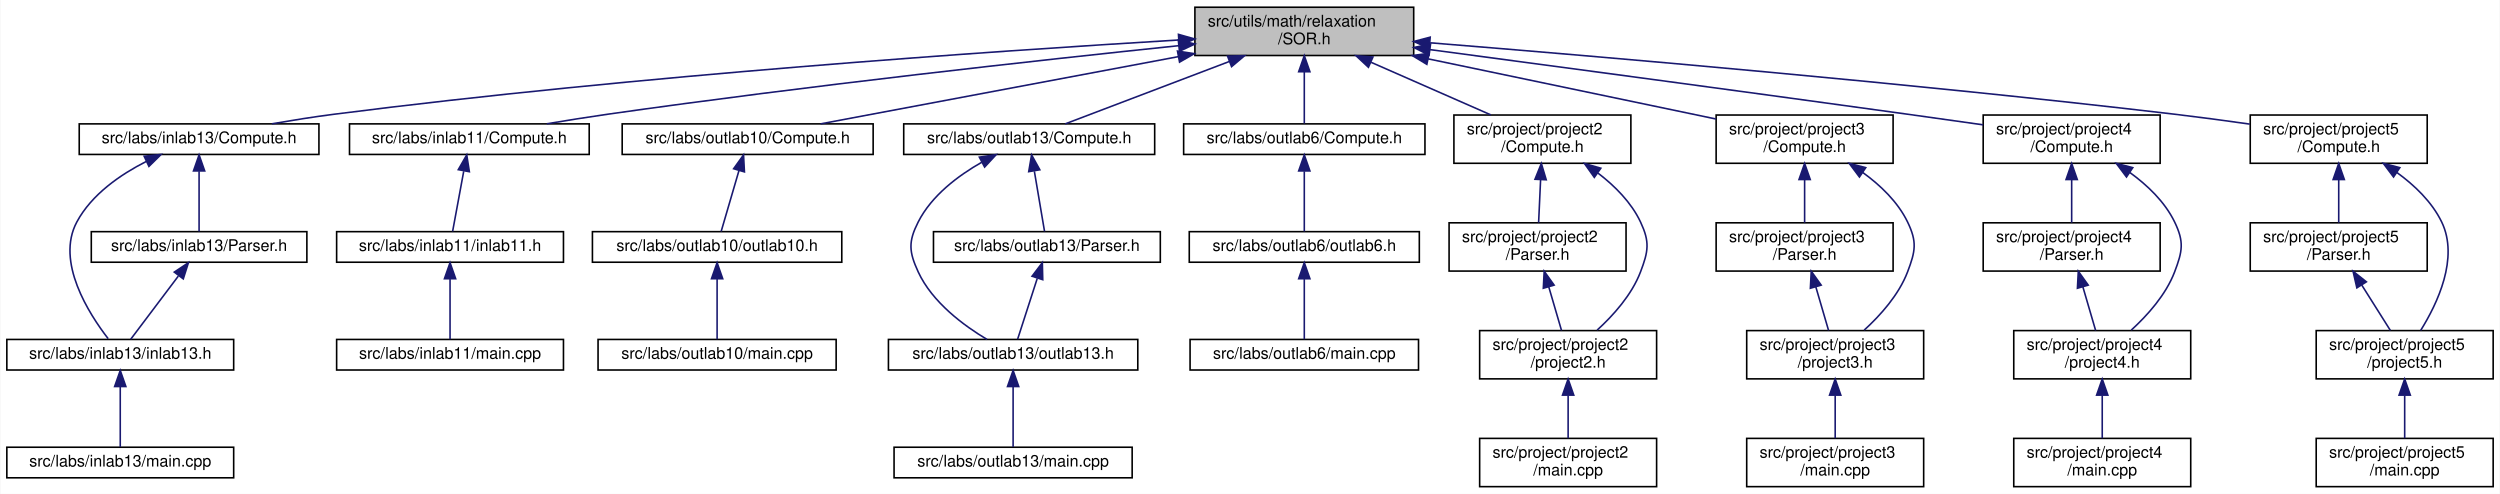
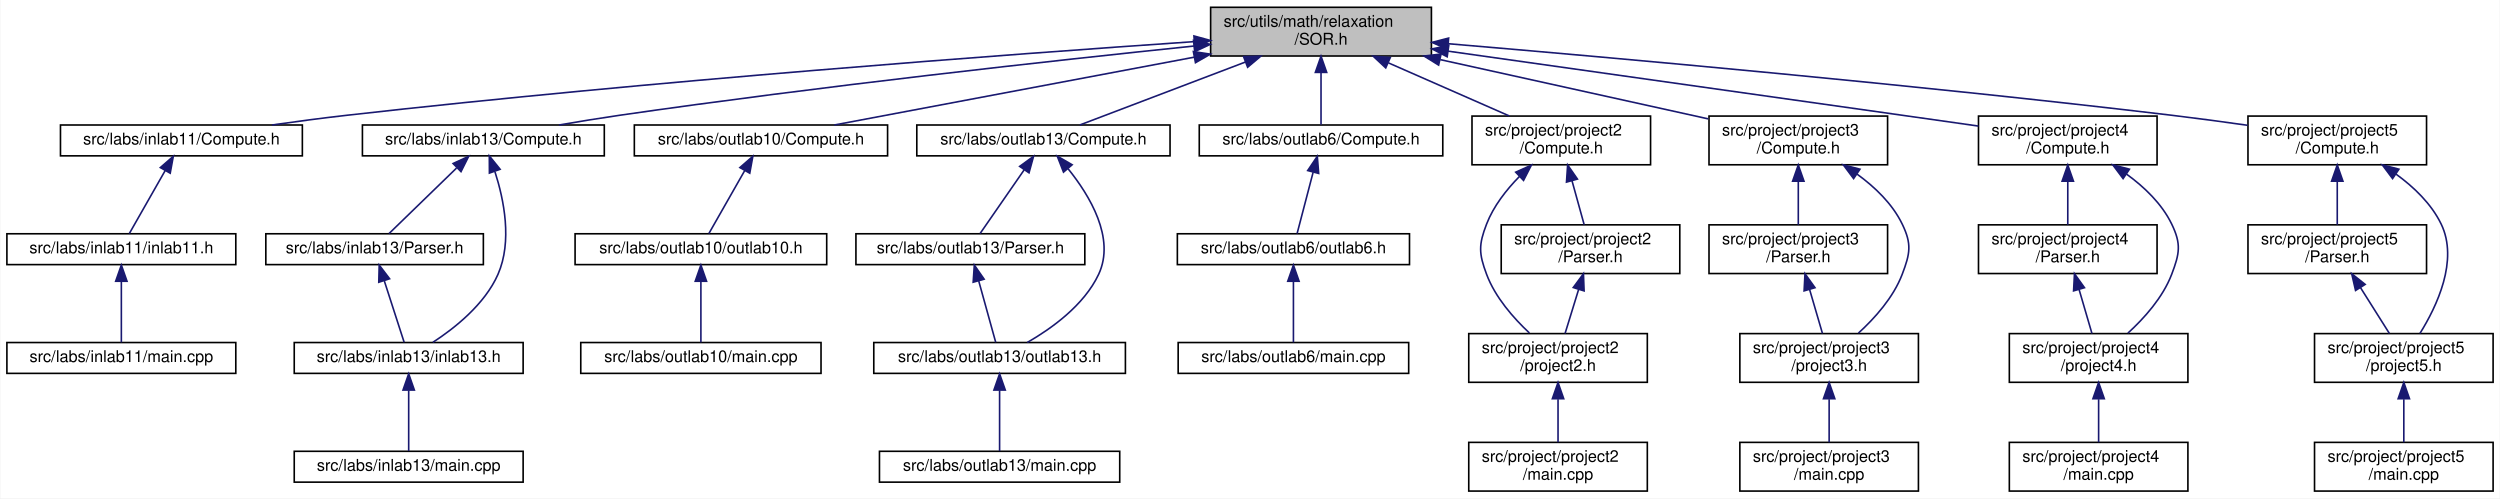
- <svg xmlns="http://www.w3.org/2000/svg" xmlns:xlink="http://www.w3.org/1999/xlink" width="1554pt" height="307pt" viewBox="0.00 0.00 1553.50 307.00">
+ <svg xmlns="http://www.w3.org/2000/svg" xmlns:xlink="http://www.w3.org/1999/xlink" width="1540pt" height="307pt" viewBox="0.00 0.00 1539.50 307.00">
  <g id="graph0" class="graph" transform="scale(1 1) rotate(0) translate(4 303)">
-     <polygon fill="white" stroke="transparent" points="-4,4 -4,-303 1549.5,-303 1549.5,4 -4,4" />
+     <polygon fill="white" stroke="transparent" points="-4,4 -4,-303 1535.5,-303 1535.5,4 -4,4" />
    <g id="node1" class="node">
      <g id="a_node1">
        <a xlink:title="This file contains the implementation of the Successive Over-Relaxation (SOR) method for solving syst...">
-           <polygon fill="#bfbfbf" stroke="black" points="738.5,-268.5 738.5,-298.5 874.5,-298.5 874.5,-268.5 738.5,-268.5" />
-           <text text-anchor="start" x="746.5" y="-286.5" font-family="Helvetica,sans-Serif" font-size="10.00">src/utils/math/relaxation</text>
-           <text text-anchor="middle" x="806.5" y="-275.5" font-family="Helvetica,sans-Serif" font-size="10.00">/SOR.h</text>
+           <polygon fill="#bfbfbf" stroke="black" points="741.5,-268.5 741.5,-298.5 877.5,-298.5 877.5,-268.5 741.5,-268.5" />
+           <text text-anchor="start" x="749.5" y="-286.5" font-family="Helvetica,sans-Serif" font-size="10.00">src/utils/math/relaxation</text>
+           <text text-anchor="middle" x="809.5" y="-275.5" font-family="Helvetica,sans-Serif" font-size="10.00">/SOR.h</text>
        </a>
      </g>
    </g>
    <g id="node2" class="node">
      <g id="a_node2">
+         <a xlink:href="../../d2/d08/labs_2inlab11_2Compute_8h.html" target="_top" xlink:title="This file contains the declaration and implementation of the Compute namespace, which provides a func...">
+           <polygon fill="white" stroke="black" points="33,-207 33,-226 182,-226 182,-207 33,-207" />
+           <text text-anchor="middle" x="107.5" y="-214" font-family="Helvetica,sans-Serif" font-size="10.00">src/labs/inlab11/Compute.h</text>
+         </a>
+       </g>
+     </g>
+     <g id="edge1" class="edge">
+       <path fill="none" stroke="midnightblue" d="M731.35,-277.36C616.71,-269.49 396.29,-253.12 209.5,-232 194.48,-230.3 178.26,-228.15 163.28,-226.02" />
+       <polygon fill="midnightblue" stroke="midnightblue" points="731.22,-280.86 741.44,-278.05 731.7,-273.87 731.22,-280.86" />
+     </g>
+     <g id="node5" class="node">
+       <g id="a_node5">
        <a xlink:href="../../d9/d4c/labs_2inlab13_2Compute_8h.html" target="_top" xlink:title="Compute methods for inlab13 in NE591-008.">
-           <polygon fill="white" stroke="black" points="45,-207 45,-226 194,-226 194,-207 45,-207" />
-           <text text-anchor="middle" x="119.5" y="-214" font-family="Helvetica,sans-Serif" font-size="10.00">src/labs/inlab13/Compute.h</text>
-         </a>
-       </g>
-     </g>
-     <g id="edge1" class="edge">
-       <path fill="none" stroke="midnightblue" d="M728.34,-278.14C613.14,-271.23 391.14,-256.01 203.5,-232 190.88,-230.38 177.25,-228.22 164.73,-226.05" />
-       <polygon fill="midnightblue" stroke="midnightblue" points="728.28,-281.65 738.47,-278.75 728.7,-274.66 728.28,-281.65" />
-     </g>
-     <g id="node6" class="node">
-       <g id="a_node6">
-         <a xlink:href="../../d2/d08/labs_2inlab11_2Compute_8h.html" target="_top" xlink:title="This file contains the declaration and implementation of the Compute namespace, which provides a func...">
-           <polygon fill="white" stroke="black" points="213,-207 213,-226 362,-226 362,-207 213,-207" />
-           <text text-anchor="middle" x="287.5" y="-214" font-family="Helvetica,sans-Serif" font-size="10.00">src/labs/inlab11/Compute.h</text>
-         </a>
-       </g>
-     </g>
-     <g id="edge6" class="edge">
-       <path fill="none" stroke="midnightblue" d="M728.45,-274.61C641.63,-265.55 497.28,-249.64 373.5,-232 361.21,-230.25 347.97,-228.13 335.65,-226.06" />
-       <polygon fill="midnightblue" stroke="midnightblue" points="728.18,-278.1 738.49,-275.65 728.9,-271.13 728.18,-278.1" />
+           <polygon fill="white" stroke="black" points="219,-207 219,-226 368,-226 368,-207 219,-207" />
+           <text text-anchor="middle" x="293.5" y="-214" font-family="Helvetica,sans-Serif" font-size="10.00">src/labs/inlab13/Compute.h</text>
+         </a>
+       </g>
+     </g>
+     <g id="edge4" class="edge">
+       <path fill="none" stroke="midnightblue" d="M731.24,-274.65C644.57,-265.65 500.79,-249.83 377.5,-232 365.34,-230.24 352.24,-228.1 340.08,-226.01" />
+       <polygon fill="midnightblue" stroke="midnightblue" points="730.96,-278.14 741.26,-275.69 731.68,-271.18 730.96,-278.14" />
    </g>
    <g id="node9" class="node">
      <g id="a_node9">
        <a xlink:href="../../dd/d7f/labs_2outlab10_2Compute_8h.html" target="_top" xlink:title="This file contains the declaration and implementation of the Compute namespace, which provides a func...">
-           <polygon fill="white" stroke="black" points="382.5,-207 382.5,-226 538.5,-226 538.5,-207 382.5,-207" />
-           <text text-anchor="middle" x="460.5" y="-214" font-family="Helvetica,sans-Serif" font-size="10.00">src/labs/outlab10/Compute.h</text>
+           <polygon fill="white" stroke="black" points="386.5,-207 386.5,-226 542.5,-226 542.5,-207 386.5,-207" />
+           <text text-anchor="middle" x="464.5" y="-214" font-family="Helvetica,sans-Serif" font-size="10.00">src/labs/outlab10/Compute.h</text>
        </a>
      </g>
    </g>
    <g id="edge9" class="edge">
-       <path fill="none" stroke="midnightblue" d="M728.24,-267.8C659.64,-254.91 562.3,-236.62 505.85,-226.02" />
-       <polygon fill="midnightblue" stroke="midnightblue" points="727.67,-271.25 738.14,-269.66 728.96,-264.37 727.67,-271.25" />
+       <path fill="none" stroke="midnightblue" d="M731.46,-267.8C663.06,-254.91 566.01,-236.62 509.72,-226.02" />
+       <polygon fill="midnightblue" stroke="midnightblue" points="730.86,-271.25 741.34,-269.66 732.16,-264.37 730.86,-271.25" />
    </g>
    <g id="node12" class="node">
      <g id="a_node12">
        <a xlink:href="../../dc/da1/labs_2outlab13_2Compute_8h.html" target="_top" xlink:title="Compute methods for outlab13 in NE591-008.">
-           <polygon fill="white" stroke="black" points="557.5,-207 557.5,-226 713.5,-226 713.5,-207 557.5,-207" />
-           <text text-anchor="middle" x="635.5" y="-214" font-family="Helvetica,sans-Serif" font-size="10.00">src/labs/outlab13/Compute.h</text>
+           <polygon fill="white" stroke="black" points="560.5,-207 560.5,-226 716.5,-226 716.5,-207 560.5,-207" />
+           <text text-anchor="middle" x="638.5" y="-214" font-family="Helvetica,sans-Serif" font-size="10.00">src/labs/outlab13/Compute.h</text>
        </a>
      </g>
    </g>
    <g id="edge12" class="edge">
-       <path fill="none" stroke="midnightblue" d="M759.89,-264.78C726.74,-252.18 683.66,-235.81 657.88,-226.01" />
-       <polygon fill="midnightblue" stroke="midnightblue" points="758.8,-268.11 769.4,-268.4 761.29,-261.57 758.8,-268.11" />
+       <path fill="none" stroke="midnightblue" d="M762.89,-264.78C729.74,-252.18 686.66,-235.81 660.88,-226.01" />
+       <polygon fill="midnightblue" stroke="midnightblue" points="761.8,-268.11 772.4,-268.4 764.29,-261.57 761.8,-268.11" />
    </g>
    <g id="node16" class="node">
      <g id="a_node16">
        <a xlink:href="../../dc/d21/labs_2outlab6_2Compute_8h.html" target="_top" xlink:title="This file contains the Compute namespace which includes methods for solving linear systems using vari...">
-           <polygon fill="white" stroke="black" points="731.5,-207 731.5,-226 881.5,-226 881.5,-207 731.5,-207" />
-           <text text-anchor="middle" x="806.5" y="-214" font-family="Helvetica,sans-Serif" font-size="10.00">src/labs/outlab6/Compute.h</text>
+           <polygon fill="white" stroke="black" points="734.5,-207 734.5,-226 884.5,-226 884.5,-207 734.5,-207" />
+           <text text-anchor="middle" x="809.5" y="-214" font-family="Helvetica,sans-Serif" font-size="10.00">src/labs/outlab6/Compute.h</text>
        </a>
      </g>
    </g>
    <g id="edge17" class="edge">
-       <path fill="none" stroke="midnightblue" d="M806.5,-258.25C806.5,-247.02 806.5,-234.38 806.5,-226.19" />
-       <polygon fill="midnightblue" stroke="midnightblue" points="803,-258.4 806.5,-268.4 810,-258.4 803,-258.4" />
+       <path fill="none" stroke="midnightblue" d="M809.5,-258.25C809.5,-247.02 809.5,-234.38 809.5,-226.19" />
+       <polygon fill="midnightblue" stroke="midnightblue" points="806,-258.4 809.5,-268.4 813,-258.4 806,-258.4" />
    </g>
    <g id="node19" class="node">
      <g id="a_node19">
        <a xlink:href="../../db/d6e/project_2project2_2Compute_8h.html" target="_top" xlink:title="Compute methods for project milestone 1 in NE591-008.">
-           <polygon fill="white" stroke="black" points="899.5,-201.5 899.5,-231.5 1009.5,-231.5 1009.5,-201.5 899.5,-201.5" />
-           <text text-anchor="start" x="907.5" y="-219.5" font-family="Helvetica,sans-Serif" font-size="10.00">src/project/project2</text>
-           <text text-anchor="middle" x="954.5" y="-208.5" font-family="Helvetica,sans-Serif" font-size="10.00">/Compute.h</text>
+           <polygon fill="white" stroke="black" points="902.5,-201.5 902.5,-231.5 1012.5,-231.5 1012.5,-201.5 902.5,-201.5" />
+           <text text-anchor="start" x="910.5" y="-219.5" font-family="Helvetica,sans-Serif" font-size="10.00">src/project/project2</text>
+           <text text-anchor="middle" x="957.5" y="-208.5" font-family="Helvetica,sans-Serif" font-size="10.00">/Compute.h</text>
        </a>
      </g>
    </g>
    <g id="edge20" class="edge">
-       <path fill="none" stroke="midnightblue" d="M848.01,-264.27C871.58,-253.92 900.64,-241.15 922.45,-231.58" />
-       <polygon fill="midnightblue" stroke="midnightblue" points="846.36,-261.17 838.61,-268.4 849.18,-267.58 846.36,-261.17" />
+       <path fill="none" stroke="midnightblue" d="M851.01,-264.27C874.58,-253.92 903.64,-241.15 925.45,-231.58" />
+       <polygon fill="midnightblue" stroke="midnightblue" points="849.36,-261.17 841.61,-268.4 852.18,-267.58 849.36,-261.17" />
    </g>
    <g id="node23" class="node">
      <g id="a_node23">
        <a xlink:href="../../d8/d8f/project_2project3_2Compute_8h.html" target="_top" xlink:title="Compute methods for project milestone 3 in NE591-008.">
-           <polygon fill="white" stroke="black" points="1062.5,-201.5 1062.5,-231.5 1172.5,-231.5 1172.5,-201.5 1062.5,-201.5" />
-           <text text-anchor="start" x="1070.5" y="-219.5" font-family="Helvetica,sans-Serif" font-size="10.00">src/project/project3</text>
-           <text text-anchor="middle" x="1117.5" y="-208.5" font-family="Helvetica,sans-Serif" font-size="10.00">/Compute.h</text>
+           <polygon fill="white" stroke="black" points="1048.5,-201.5 1048.5,-231.5 1158.5,-231.5 1158.5,-201.5 1048.5,-201.5" />
+           <text text-anchor="start" x="1056.5" y="-219.5" font-family="Helvetica,sans-Serif" font-size="10.00">src/project/project3</text>
+           <text text-anchor="middle" x="1103.5" y="-208.5" font-family="Helvetica,sans-Serif" font-size="10.00">/Compute.h</text>
        </a>
      </g>
    </g>
    <g id="edge25" class="edge">
-       <path fill="none" stroke="midnightblue" d="M883.4,-266.43C938.97,-254.81 1012.69,-239.4 1062.45,-229.01" />
-       <polygon fill="midnightblue" stroke="midnightblue" points="882.67,-263 873.6,-268.48 884.1,-269.86 882.67,-263" />
+       <path fill="none" stroke="midnightblue" d="M882.95,-266.26C934.15,-254.94 1001.39,-240.08 1048.1,-229.75" />
+       <polygon fill="midnightblue" stroke="midnightblue" points="881.94,-262.9 872.93,-268.48 883.45,-269.73 881.94,-262.9" />
    </g>
    <g id="node27" class="node">
      <g id="a_node27">
        <a xlink:href="../../df/def/project_2project4_2Compute_8h.html" target="_top" xlink:title="Compute methods for project milestone 4 in NE591-008.">
-           <polygon fill="white" stroke="black" points="1228.5,-201.5 1228.5,-231.5 1338.5,-231.5 1338.5,-201.5 1228.5,-201.5" />
-           <text text-anchor="start" x="1236.5" y="-219.5" font-family="Helvetica,sans-Serif" font-size="10.00">src/project/project4</text>
-           <text text-anchor="middle" x="1283.5" y="-208.5" font-family="Helvetica,sans-Serif" font-size="10.00">/Compute.h</text>
+           <polygon fill="white" stroke="black" points="1214.5,-201.5 1214.5,-231.5 1324.5,-231.5 1324.5,-201.5 1214.5,-201.5" />
+           <text text-anchor="start" x="1222.5" y="-219.5" font-family="Helvetica,sans-Serif" font-size="10.00">src/project/project4</text>
+           <text text-anchor="middle" x="1269.5" y="-208.5" font-family="Helvetica,sans-Serif" font-size="10.00">/Compute.h</text>
        </a>
      </g>
    </g>
    <g id="edge30" class="edge">
-       <path fill="none" stroke="midnightblue" d="M884.56,-272.16C960.43,-262.07 1078.9,-246.2 1181.5,-232 1196.74,-229.89 1213.25,-227.56 1228.46,-225.4" />
-       <polygon fill="midnightblue" stroke="midnightblue" points="884.06,-268.69 874.61,-273.48 884.98,-275.63 884.06,-268.69" />
+       <path fill="none" stroke="midnightblue" d="M887.77,-271.48C960.31,-261.27 1071.19,-245.64 1167.5,-232 1182.73,-229.84 1199.24,-227.5 1214.45,-225.34" />
+       <polygon fill="midnightblue" stroke="midnightblue" points="887.21,-268.03 877.8,-272.89 888.19,-274.96 887.21,-268.03" />
    </g>
    <g id="node31" class="node">
      <g id="a_node31">
        <a xlink:href="../../da/da0/project_2project5_2Compute_8h.html" target="_top" xlink:title="Compute methods for project milestone 5 in NE591-008.">
-           <polygon fill="white" stroke="black" points="1394.5,-201.5 1394.5,-231.5 1504.5,-231.5 1504.5,-201.5 1394.5,-201.5" />
-           <text text-anchor="start" x="1402.5" y="-219.5" font-family="Helvetica,sans-Serif" font-size="10.00">src/project/project5</text>
-           <text text-anchor="middle" x="1449.5" y="-208.5" font-family="Helvetica,sans-Serif" font-size="10.00">/Compute.h</text>
+           <polygon fill="white" stroke="black" points="1380.5,-201.5 1380.5,-231.5 1490.5,-231.5 1490.5,-201.5 1380.5,-201.5" />
+           <text text-anchor="start" x="1388.5" y="-219.5" font-family="Helvetica,sans-Serif" font-size="10.00">src/project/project5</text>
+           <text text-anchor="middle" x="1435.5" y="-208.5" font-family="Helvetica,sans-Serif" font-size="10.00">/Compute.h</text>
        </a>
      </g>
    </g>
    <g id="edge35" class="edge">
-       <path fill="none" stroke="midnightblue" d="M884.73,-276.39C990.04,-267.89 1183.17,-251.34 1347.5,-232 1362.69,-230.21 1379.11,-228 1394.24,-225.85" />
-       <polygon fill="midnightblue" stroke="midnightblue" points="884.19,-272.92 874.51,-277.21 884.76,-279.9 884.19,-272.92" />
+       <path fill="none" stroke="midnightblue" d="M888.13,-276.04C990.73,-267.35 1175.79,-250.8 1333.5,-232 1348.69,-230.19 1365.1,-227.97 1380.24,-225.82" />
+       <polygon fill="midnightblue" stroke="midnightblue" points="887.52,-272.57 877.85,-276.9 888.11,-279.55 887.52,-272.57" />
    </g>
    <g id="node3" class="node">
      <g id="a_node3">
-         <a xlink:href="../../d7/d99/inlab13_8h.html" target="_top" xlink:title=" ">
-           <polygon fill="white" stroke="black" points="0,-73 0,-92 141,-92 141,-73 0,-73" />
-           <text text-anchor="middle" x="70.5" y="-80" font-family="Helvetica,sans-Serif" font-size="10.00">src/labs/inlab13/inlab13.h</text>
+         <a xlink:href="../../db/d2d/inlab11_8h.html" target="_top" xlink:title=" ">
+           <polygon fill="white" stroke="black" points="0,-140 0,-159 141,-159 141,-140 0,-140" />
+           <text text-anchor="middle" x="70.5" y="-147" font-family="Helvetica,sans-Serif" font-size="10.00">src/labs/inlab11/inlab11.h</text>
        </a>
      </g>
    </g>
    <g id="edge2" class="edge">
-       <path fill="none" stroke="midnightblue" d="M86.68,-202.65C70.58,-194.48 52.7,-182.16 43.5,-165 30.26,-140.3 51.03,-107.93 62.99,-92.47" />
-       <polygon fill="midnightblue" stroke="midnightblue" points="85.35,-205.89 95.88,-206.99 88.33,-199.56 85.35,-205.89" />
-     </g>
-     <g id="node5" class="node">
-       <g id="a_node5">
-         <a xlink:href="../../d2/ddd/labs_2inlab13_2Parser_8h.html" target="_top" xlink:title="This file contains the Parser class which is responsible for parsing command line arguments and valid...">
-           <polygon fill="white" stroke="black" points="52.5,-140 52.5,-159 186.5,-159 186.5,-140 52.5,-140" />
-           <text text-anchor="middle" x="119.5" y="-147" font-family="Helvetica,sans-Serif" font-size="10.00">src/labs/inlab13/Parser.h</text>
-         </a>
-       </g>
-     </g>
-     <g id="edge4" class="edge">
-       <path fill="none" stroke="midnightblue" d="M119.5,-196.54C119.5,-184.17 119.5,-168.62 119.5,-159.13" />
-       <polygon fill="midnightblue" stroke="midnightblue" points="116,-196.73 119.5,-206.73 123,-196.73 116,-196.73" />
+       <path fill="none" stroke="midnightblue" d="M97.56,-198.03C90.39,-185.45 81.03,-169.01 75.41,-159.13" />
+       <polygon fill="midnightblue" stroke="midnightblue" points="94.52,-199.77 102.51,-206.73 100.6,-196.31 94.52,-199.77" />
    </g>
    <g id="node4" class="node">
      <g id="a_node4">
-         <a xlink:href="../../d1/d0e/labs_2inlab13_2main_8cpp.html" target="_top" xlink:title=" ">
-           <polygon fill="white" stroke="black" points="0,-6 0,-25 141,-25 141,-6 0,-6" />
-           <text text-anchor="middle" x="70.5" y="-13" font-family="Helvetica,sans-Serif" font-size="10.00">src/labs/inlab13/main.cpp</text>
+         <a xlink:href="../../dc/d8f/labs_2inlab11_2main_8cpp.html" target="_top" xlink:title=" ">
+           <polygon fill="white" stroke="black" points="0,-73 0,-92 141,-92 141,-73 0,-73" />
+           <text text-anchor="middle" x="70.5" y="-80" font-family="Helvetica,sans-Serif" font-size="10.00">src/labs/inlab11/main.cpp</text>
        </a>
      </g>
    </g>
    <g id="edge3" class="edge">
-       <path fill="none" stroke="midnightblue" d="M70.5,-62.54C70.5,-50.17 70.5,-34.62 70.5,-25.13" />
-       <polygon fill="midnightblue" stroke="midnightblue" points="67,-62.73 70.5,-72.73 74,-62.73 67,-62.73" />
+       <path fill="none" stroke="midnightblue" d="M70.5,-129.54C70.5,-117.17 70.5,-101.62 70.5,-92.13" />
+       <polygon fill="midnightblue" stroke="midnightblue" points="67,-129.73 70.5,-139.73 74,-129.73 67,-129.73" />
+     </g>
+     <g id="node6" class="node">
+       <g id="a_node6">
+         <a xlink:href="../../d2/ddd/labs_2inlab13_2Parser_8h.html" target="_top" xlink:title="This file contains the Parser class which is responsible for parsing command line arguments and valid...">
+           <polygon fill="white" stroke="black" points="159.5,-140 159.5,-159 293.5,-159 293.5,-140 159.5,-140" />
+           <text text-anchor="middle" x="226.5" y="-147" font-family="Helvetica,sans-Serif" font-size="10.00">src/labs/inlab13/Parser.h</text>
+         </a>
+       </g>
    </g>
    <g id="edge5" class="edge">
-       <path fill="none" stroke="midnightblue" d="M106.61,-131.4C97.09,-118.77 84.52,-102.1 77,-92.13" />
-       <polygon fill="midnightblue" stroke="midnightblue" points="104.08,-133.86 112.89,-139.73 109.67,-129.64 104.08,-133.86" />
+       <path fill="none" stroke="midnightblue" d="M277,-199.5C263.86,-186.75 245.98,-169.39 235.39,-159.13" />
+       <polygon fill="midnightblue" stroke="midnightblue" points="274.85,-202.28 284.46,-206.73 279.72,-197.26 274.85,-202.28" />
    </g>
    <g id="node7" class="node">
      <g id="a_node7">
-         <a xlink:href="../../db/d2d/inlab11_8h.html" target="_top" xlink:title=" ">
-           <polygon fill="white" stroke="black" points="205,-140 205,-159 346,-159 346,-140 205,-140" />
-           <text text-anchor="middle" x="275.5" y="-147" font-family="Helvetica,sans-Serif" font-size="10.00">src/labs/inlab11/inlab11.h</text>
-         </a>
-       </g>
-     </g>
-     <g id="edge7" class="edge">
-       <path fill="none" stroke="midnightblue" d="M284,-196.54C281.72,-184.17 278.85,-168.62 277.09,-159.13" />
-       <polygon fill="midnightblue" stroke="midnightblue" points="280.62,-197.54 285.88,-206.73 287.51,-196.26 280.62,-197.54" />
+         <a xlink:href="../../d7/d99/inlab13_8h.html" target="_top" xlink:title=" ">
+           <polygon fill="white" stroke="black" points="177,-73 177,-92 318,-92 318,-73 177,-73" />
+           <text text-anchor="middle" x="247.5" y="-80" font-family="Helvetica,sans-Serif" font-size="10.00">src/labs/inlab13/inlab13.h</text>
+         </a>
+       </g>
+     </g>
+     <g id="edge8" class="edge">
+       <path fill="none" stroke="midnightblue" d="M300.65,-197.17C306.15,-180.1 311.43,-154.31 302.5,-134 294.36,-115.49 275.72,-100.78 262.4,-92.12" />
+       <polygon fill="midnightblue" stroke="midnightblue" points="297.22,-196.38 297.16,-206.98 303.81,-198.73 297.22,-196.38" />
+     </g>
+     <g id="edge6" class="edge">
+       <path fill="none" stroke="midnightblue" d="M232.5,-129.91C236.52,-117.49 241.61,-101.72 244.71,-92.13" />
+       <polygon fill="midnightblue" stroke="midnightblue" points="229.08,-129.14 229.33,-139.73 235.74,-131.29 229.08,-129.14" />
    </g>
    <g id="node8" class="node">
      <g id="a_node8">
-         <a xlink:href="../../dc/d8f/labs_2inlab11_2main_8cpp.html" target="_top" xlink:title=" ">
-           <polygon fill="white" stroke="black" points="205,-73 205,-92 346,-92 346,-73 205,-73" />
-           <text text-anchor="middle" x="275.5" y="-80" font-family="Helvetica,sans-Serif" font-size="10.00">src/labs/inlab11/main.cpp</text>
-         </a>
-       </g>
-     </g>
-     <g id="edge8" class="edge">
-       <path fill="none" stroke="midnightblue" d="M275.5,-129.54C275.5,-117.17 275.5,-101.62 275.5,-92.13" />
-       <polygon fill="midnightblue" stroke="midnightblue" points="272,-129.73 275.5,-139.73 279,-129.73 272,-129.73" />
+         <a xlink:href="../../d1/d0e/labs_2inlab13_2main_8cpp.html" target="_top" xlink:title=" ">
+           <polygon fill="white" stroke="black" points="177,-6 177,-25 318,-25 318,-6 177,-6" />
+           <text text-anchor="middle" x="247.5" y="-13" font-family="Helvetica,sans-Serif" font-size="10.00">src/labs/inlab13/main.cpp</text>
+         </a>
+       </g>
+     </g>
+     <g id="edge7" class="edge">
+       <path fill="none" stroke="midnightblue" d="M247.5,-62.54C247.5,-50.17 247.5,-34.62 247.5,-25.13" />
+       <polygon fill="midnightblue" stroke="midnightblue" points="244,-62.73 247.5,-72.73 251,-62.73 244,-62.73" />
    </g>
    <g id="node10" class="node">
      <g id="a_node10">
        <a xlink:href="../../df/dcd/outlab10_8h.html" target="_top" xlink:title=" ">
-           <polygon fill="white" stroke="black" points="364,-140 364,-159 519,-159 519,-140 364,-140" />
-           <text text-anchor="middle" x="441.5" y="-147" font-family="Helvetica,sans-Serif" font-size="10.00">src/labs/outlab10/outlab10.h</text>
+           <polygon fill="white" stroke="black" points="350,-140 350,-159 505,-159 505,-140 350,-140" />
+           <text text-anchor="middle" x="427.5" y="-147" font-family="Helvetica,sans-Serif" font-size="10.00">src/labs/outlab10/outlab10.h</text>
        </a>
      </g>
    </g>
    <g id="edge10" class="edge">
-       <path fill="none" stroke="midnightblue" d="M455.07,-196.91C451.44,-184.49 446.82,-168.72 444.02,-159.13" />
-       <polygon fill="midnightblue" stroke="midnightblue" points="451.77,-198.12 457.94,-206.73 458.49,-196.15 451.77,-198.12" />
+       <path fill="none" stroke="midnightblue" d="M454.56,-198.03C447.39,-185.45 438.03,-169.01 432.41,-159.13" />
+       <polygon fill="midnightblue" stroke="midnightblue" points="451.52,-199.77 459.51,-206.73 457.6,-196.31 451.52,-199.77" />
    </g>
    <g id="node11" class="node">
      <g id="a_node11">
        <a xlink:href="../../dc/d8a/labs_2outlab10_2main_8cpp.html" target="_top" xlink:title=" ">
-           <polygon fill="white" stroke="black" points="367.5,-73 367.5,-92 515.5,-92 515.5,-73 367.5,-73" />
-           <text text-anchor="middle" x="441.5" y="-80" font-family="Helvetica,sans-Serif" font-size="10.00">src/labs/outlab10/main.cpp</text>
+           <polygon fill="white" stroke="black" points="353.5,-73 353.5,-92 501.5,-92 501.5,-73 353.5,-73" />
+           <text text-anchor="middle" x="427.5" y="-80" font-family="Helvetica,sans-Serif" font-size="10.00">src/labs/outlab10/main.cpp</text>
        </a>
      </g>
    </g>
    <g id="edge11" class="edge">
-       <path fill="none" stroke="midnightblue" d="M441.5,-129.54C441.5,-117.17 441.5,-101.62 441.5,-92.13" />
-       <polygon fill="midnightblue" stroke="midnightblue" points="438,-129.73 441.5,-139.73 445,-129.73 438,-129.73" />
+       <path fill="none" stroke="midnightblue" d="M427.5,-129.54C427.5,-117.17 427.5,-101.62 427.5,-92.13" />
+       <polygon fill="midnightblue" stroke="midnightblue" points="424,-129.73 427.5,-139.73 431,-129.73 424,-129.73" />
    </g>
    <g id="node13" class="node">
      <g id="a_node13">
+         <a xlink:href="../../db/d7a/labs_2outlab13_2Parser_8h.html" target="_top" xlink:title="This file contains the Parser class which is responsible for parsing command line arguments and valid...">
+           <polygon fill="white" stroke="black" points="523,-140 523,-159 664,-159 664,-140 523,-140" />
+           <text text-anchor="middle" x="593.5" y="-147" font-family="Helvetica,sans-Serif" font-size="10.00">src/labs/outlab13/Parser.h</text>
+         </a>
+       </g>
+     </g>
+     <g id="edge13" class="edge">
+       <path fill="none" stroke="midnightblue" d="M626.66,-198.4C617.92,-185.77 606.38,-169.1 599.47,-159.13" />
+       <polygon fill="midnightblue" stroke="midnightblue" points="623.86,-200.5 632.43,-206.73 629.62,-196.52 623.86,-200.5" />
+     </g>
+     <g id="node14" class="node">
+       <g id="a_node14">
        <a xlink:href="../../df/de1/outlab13_8h.html" target="_top" xlink:title=" ">
-           <polygon fill="white" stroke="black" points="548,-73 548,-92 703,-92 703,-73 548,-73" />
-           <text text-anchor="middle" x="625.5" y="-80" font-family="Helvetica,sans-Serif" font-size="10.00">src/labs/outlab13/outlab13.h</text>
-         </a>
-       </g>
-     </g>
-     <g id="edge13" class="edge">
-       <path fill="none" stroke="midnightblue" d="M606.1,-202.2C591.34,-193.82 574.84,-181.44 566.5,-165 560.27,-152.71 560.74,-146.52 566.5,-134 575.24,-115.02 595.02,-100.51 609.28,-92.01" />
-       <polygon fill="midnightblue" stroke="midnightblue" points="604.51,-205.32 614.99,-206.91 607.79,-199.14 604.51,-205.32" />
+           <polygon fill="white" stroke="black" points="534,-73 534,-92 689,-92 689,-73 534,-73" />
+           <text text-anchor="middle" x="611.5" y="-80" font-family="Helvetica,sans-Serif" font-size="10.00">src/labs/outlab13/outlab13.h</text>
+         </a>
+       </g>
+     </g>
+     <g id="edge16" class="edge">
+       <path fill="none" stroke="midnightblue" d="M653.64,-199.11C667.03,-182.51 682.95,-156.21 672.5,-134 663.49,-114.84 643.24,-100.46 628.54,-92.04" />
+       <polygon fill="midnightblue" stroke="midnightblue" points="650.87,-196.96 647.02,-206.82 656.19,-201.51 650.87,-196.96" />
+     </g>
+     <g id="edge14" class="edge">
+       <path fill="none" stroke="midnightblue" d="M598.65,-129.91C602.09,-117.49 606.46,-101.72 609.11,-92.13" />
+       <polygon fill="midnightblue" stroke="midnightblue" points="595.22,-129.16 595.93,-139.73 601.97,-131.03 595.22,-129.16" />
    </g>
    <g id="node15" class="node">
      <g id="a_node15">
-         <a xlink:href="../../db/d7a/labs_2outlab13_2Parser_8h.html" target="_top" xlink:title="This file contains the Parser class which is responsible for parsing command line arguments and valid...">
-           <polygon fill="white" stroke="black" points="576,-140 576,-159 717,-159 717,-140 576,-140" />
-           <text text-anchor="middle" x="646.5" y="-147" font-family="Helvetica,sans-Serif" font-size="10.00">src/labs/outlab13/Parser.h</text>
+         <a xlink:href="../../db/d47/labs_2outlab13_2main_8cpp.html" target="_top" xlink:title=" ">
+           <polygon fill="white" stroke="black" points="537.5,-6 537.5,-25 685.5,-25 685.5,-6 537.5,-6" />
+           <text text-anchor="middle" x="611.5" y="-13" font-family="Helvetica,sans-Serif" font-size="10.00">src/labs/outlab13/main.cpp</text>
        </a>
      </g>
    </g>
    <g id="edge15" class="edge">
-       <path fill="none" stroke="midnightblue" d="M638.71,-196.54C640.8,-184.17 643.43,-168.62 645.04,-159.13" />
-       <polygon fill="midnightblue" stroke="midnightblue" points="635.2,-196.29 636.98,-206.73 642.1,-197.46 635.2,-196.29" />
-     </g>
-     <g id="node14" class="node">
-       <g id="a_node14">
-         <a xlink:href="../../db/d47/labs_2outlab13_2main_8cpp.html" target="_top" xlink:title=" ">
-           <polygon fill="white" stroke="black" points="551.5,-6 551.5,-25 699.5,-25 699.5,-6 551.5,-6" />
-           <text text-anchor="middle" x="625.5" y="-13" font-family="Helvetica,sans-Serif" font-size="10.00">src/labs/outlab13/main.cpp</text>
-         </a>
-       </g>
-     </g>
-     <g id="edge14" class="edge">
-       <path fill="none" stroke="midnightblue" d="M625.5,-62.54C625.5,-50.17 625.5,-34.62 625.5,-25.13" />
-       <polygon fill="midnightblue" stroke="midnightblue" points="622,-62.73 625.5,-72.73 629,-62.73 622,-62.73" />
-     </g>
-     <g id="edge16" class="edge">
-       <path fill="none" stroke="midnightblue" d="M640.5,-129.91C636.48,-117.49 631.39,-101.72 628.29,-92.13" />
-       <polygon fill="midnightblue" stroke="midnightblue" points="637.26,-131.29 643.67,-139.73 643.92,-129.14 637.26,-131.29" />
+       <path fill="none" stroke="midnightblue" d="M611.5,-62.54C611.5,-50.17 611.5,-34.62 611.5,-25.13" />
+       <polygon fill="midnightblue" stroke="midnightblue" points="608,-62.73 611.5,-72.73 615,-62.73 608,-62.73" />
    </g>
    <g id="node17" class="node">
      <g id="a_node17">
        <a xlink:href="../../df/df9/outlab6_8h.html" target="_top" xlink:title=" ">
-           <polygon fill="white" stroke="black" points="735,-140 735,-159 878,-159 878,-140 735,-140" />
-           <text text-anchor="middle" x="806.5" y="-147" font-family="Helvetica,sans-Serif" font-size="10.00">src/labs/outlab6/outlab6.h</text>
+           <polygon fill="white" stroke="black" points="721,-140 721,-159 864,-159 864,-140 721,-140" />
+           <text text-anchor="middle" x="792.5" y="-147" font-family="Helvetica,sans-Serif" font-size="10.00">src/labs/outlab6/outlab6.h</text>
        </a>
      </g>
    </g>
    <g id="edge18" class="edge">
-       <path fill="none" stroke="midnightblue" d="M806.5,-196.54C806.5,-184.17 806.5,-168.62 806.5,-159.13" />
-       <polygon fill="midnightblue" stroke="midnightblue" points="803,-196.73 806.5,-206.73 810,-196.73 803,-196.73" />
+       <path fill="none" stroke="midnightblue" d="M804.64,-196.91C801.39,-184.49 797.26,-168.72 794.76,-159.13" />
+       <polygon fill="midnightblue" stroke="midnightblue" points="801.29,-197.94 807.21,-206.73 808.06,-196.17 801.29,-197.94" />
    </g>
    <g id="node18" class="node">
      <g id="a_node18">
        <a xlink:href="../../d4/d5d/labs_2outlab6_2main_8cpp.html" target="_top" xlink:title=" ">
-           <polygon fill="white" stroke="black" points="735.5,-73 735.5,-92 877.5,-92 877.5,-73 735.5,-73" />
-           <text text-anchor="middle" x="806.5" y="-80" font-family="Helvetica,sans-Serif" font-size="10.00">src/labs/outlab6/main.cpp</text>
+           <polygon fill="white" stroke="black" points="721.5,-73 721.5,-92 863.5,-92 863.5,-73 721.5,-73" />
+           <text text-anchor="middle" x="792.5" y="-80" font-family="Helvetica,sans-Serif" font-size="10.00">src/labs/outlab6/main.cpp</text>
        </a>
      </g>
    </g>
    <g id="edge19" class="edge">
-       <path fill="none" stroke="midnightblue" d="M806.5,-129.54C806.5,-117.17 806.5,-101.62 806.5,-92.13" />
-       <polygon fill="midnightblue" stroke="midnightblue" points="803,-129.73 806.5,-139.73 810,-129.73 803,-129.73" />
+       <path fill="none" stroke="midnightblue" d="M792.5,-129.54C792.5,-117.17 792.5,-101.62 792.5,-92.13" />
+       <polygon fill="midnightblue" stroke="midnightblue" points="789,-129.73 792.5,-139.73 796,-129.73 789,-129.73" />
    </g>
    <g id="node20" class="node">
      <g id="a_node20">
+         <a xlink:href="../../dc/d79/project2_8h.html" target="_top" xlink:title=" ">
+           <polygon fill="white" stroke="black" points="900.5,-67.5 900.5,-97.5 1010.5,-97.5 1010.5,-67.5 900.5,-67.5" />
+           <text text-anchor="start" x="908.5" y="-85.5" font-family="Helvetica,sans-Serif" font-size="10.00">src/project/project2</text>
+           <text text-anchor="middle" x="955.5" y="-74.5" font-family="Helvetica,sans-Serif" font-size="10.00">/project2.h</text>
+         </a>
+       </g>
+     </g>
+     <g id="edge21" class="edge">
+       <path fill="none" stroke="midnightblue" d="M931.73,-194.3C923.66,-186.09 915.76,-176.01 911.5,-165 906.53,-152.15 906.67,-146.9 911.5,-134 916.8,-119.84 928.07,-107.04 937.87,-97.87" />
+       <polygon fill="midnightblue" stroke="midnightblue" points="929.42,-196.94 939.08,-201.29 934.25,-191.86 929.42,-196.94" />
+     </g>
+     <g id="node22" class="node">
+       <g id="a_node22">
        <a xlink:href="../../d6/da7/project_2project2_2Parser_8h.html" target="_top" xlink:title="This file contains the Parser class which is responsible for parsing command line arguments and valid...">
-           <polygon fill="white" stroke="black" points="896.5,-134.5 896.5,-164.5 1006.5,-164.5 1006.5,-134.5 896.5,-134.5" />
-           <text text-anchor="start" x="904.5" y="-152.5" font-family="Helvetica,sans-Serif" font-size="10.00">src/project/project2</text>
-           <text text-anchor="middle" x="951.5" y="-141.5" font-family="Helvetica,sans-Serif" font-size="10.00">/Parser.h</text>
-         </a>
-       </g>
-     </g>
-     <g id="edge21" class="edge">
-       <path fill="none" stroke="midnightblue" d="M953.39,-191.4C952.97,-182.37 952.51,-172.41 952.15,-164.58" />
-       <polygon fill="midnightblue" stroke="midnightblue" points="949.89,-191.57 953.85,-201.4 956.88,-191.25 949.89,-191.57" />
+           <polygon fill="white" stroke="black" points="920.5,-134.5 920.5,-164.5 1030.5,-164.5 1030.5,-134.5 920.5,-134.5" />
+           <text text-anchor="start" x="928.5" y="-152.5" font-family="Helvetica,sans-Serif" font-size="10.00">src/project/project2</text>
+           <text text-anchor="middle" x="975.5" y="-141.5" font-family="Helvetica,sans-Serif" font-size="10.00">/Parser.h</text>
+         </a>
+       </g>
+     </g>
+     <g id="edge23" class="edge">
+       <path fill="none" stroke="midnightblue" d="M964.09,-191.7C966.61,-182.59 969.41,-172.49 971.6,-164.58" />
+       <polygon fill="midnightblue" stroke="midnightblue" points="960.7,-190.82 961.41,-201.4 967.45,-192.69 960.7,-190.82" />
    </g>
    <g id="node21" class="node">
      <g id="a_node21">
-         <a xlink:href="../../dc/d79/project2_8h.html" target="_top" xlink:title=" ">
-           <polygon fill="white" stroke="black" points="915.5,-67.5 915.5,-97.5 1025.5,-97.5 1025.5,-67.5 915.5,-67.5" />
-           <text text-anchor="start" x="923.5" y="-85.5" font-family="Helvetica,sans-Serif" font-size="10.00">src/project/project2</text>
-           <text text-anchor="middle" x="970.5" y="-74.5" font-family="Helvetica,sans-Serif" font-size="10.00">/project2.h</text>
-         </a>
-       </g>
+         <a xlink:href="../../dd/d48/project_2project2_2main_8cpp.html" target="_top" xlink:title=" ">
+           <polygon fill="white" stroke="black" points="900.5,-0.5 900.5,-30.5 1010.5,-30.5 1010.5,-0.5 900.5,-0.5" />
+           <text text-anchor="start" x="908.5" y="-18.5" font-family="Helvetica,sans-Serif" font-size="10.00">src/project/project2</text>
+           <text text-anchor="middle" x="955.5" y="-7.5" font-family="Helvetica,sans-Serif" font-size="10.00">/main.cpp</text>
+         </a>
+       </g>
+     </g>
+     <g id="edge22" class="edge">
+       <path fill="none" stroke="midnightblue" d="M955.5,-57.11C955.5,-48.15 955.5,-38.32 955.5,-30.58" />
+       <polygon fill="midnightblue" stroke="midnightblue" points="952,-57.4 955.5,-67.4 959,-57.4 952,-57.4" />
    </g>
    <g id="edge24" class="edge">
-       <path fill="none" stroke="midnightblue" d="M989.02,-195.43C999.51,-187.42 1009.77,-177.17 1015.5,-165 1021.36,-152.53 1020.4,-146.88 1015.5,-134 1010.07,-119.73 998.55,-106.93 988.52,-97.79" />
-       <polygon fill="midnightblue" stroke="midnightblue" points="986.78,-192.73 980.64,-201.37 990.82,-198.44 986.78,-192.73" />
-     </g>
-     <g id="edge22" class="edge">
-       <path fill="none" stroke="midnightblue" d="M958.46,-124.7C961.12,-115.59 964.07,-105.49 966.39,-97.58" />
-       <polygon fill="midnightblue" stroke="midnightblue" points="955.07,-123.82 955.62,-134.4 961.79,-125.78 955.07,-123.82" />
-     </g>
-     <g id="node22" class="node">
-       <g id="a_node22">
-         <a xlink:href="../../dd/d48/project_2project2_2main_8cpp.html" target="_top" xlink:title=" ">
-           <polygon fill="white" stroke="black" points="915.5,-0.5 915.5,-30.5 1025.5,-30.5 1025.5,-0.5 915.5,-0.5" />
-           <text text-anchor="start" x="923.5" y="-18.5" font-family="Helvetica,sans-Serif" font-size="10.00">src/project/project2</text>
-           <text text-anchor="middle" x="970.5" y="-7.5" font-family="Helvetica,sans-Serif" font-size="10.00">/main.cpp</text>
-         </a>
-       </g>
-     </g>
-     <g id="edge23" class="edge">
-       <path fill="none" stroke="midnightblue" d="M970.5,-57.11C970.5,-48.15 970.5,-38.32 970.5,-30.58" />
-       <polygon fill="midnightblue" stroke="midnightblue" points="967,-57.4 970.5,-67.4 974,-57.4 967,-57.4" />
+       <path fill="none" stroke="midnightblue" d="M968.18,-124.7C965.37,-115.59 962.27,-105.49 959.83,-97.58" />
+       <polygon fill="midnightblue" stroke="midnightblue" points="964.87,-125.87 971.16,-134.4 971.56,-123.81 964.87,-125.87" />
    </g>
    <g id="node24" class="node">
      <g id="a_node24">
        <a xlink:href="../../d7/d5d/project_2project3_2Parser_8h.html" target="_top" xlink:title="This file contains the Parser class which is responsible for parsing command line arguments and valid...">
-           <polygon fill="white" stroke="black" points="1062.5,-134.5 1062.5,-164.5 1172.5,-164.5 1172.5,-134.5 1062.5,-134.5" />
-           <text text-anchor="start" x="1070.5" y="-152.5" font-family="Helvetica,sans-Serif" font-size="10.00">src/project/project3</text>
-           <text text-anchor="middle" x="1117.5" y="-141.5" font-family="Helvetica,sans-Serif" font-size="10.00">/Parser.h</text>
+           <polygon fill="white" stroke="black" points="1048.5,-134.5 1048.5,-164.5 1158.5,-164.5 1158.5,-134.5 1048.5,-134.5" />
+           <text text-anchor="start" x="1056.5" y="-152.5" font-family="Helvetica,sans-Serif" font-size="10.00">src/project/project3</text>
+           <text text-anchor="middle" x="1103.5" y="-141.5" font-family="Helvetica,sans-Serif" font-size="10.00">/Parser.h</text>
        </a>
      </g>
    </g>
    <g id="edge26" class="edge">
-       <path fill="none" stroke="midnightblue" d="M1117.5,-191.11C1117.5,-182.15 1117.5,-172.32 1117.5,-164.58" />
-       <polygon fill="midnightblue" stroke="midnightblue" points="1114,-191.4 1117.5,-201.4 1121,-191.4 1114,-191.4" />
+       <path fill="none" stroke="midnightblue" d="M1103.5,-191.11C1103.5,-182.15 1103.5,-172.32 1103.5,-164.58" />
+       <polygon fill="midnightblue" stroke="midnightblue" points="1100,-191.4 1103.5,-201.4 1107,-191.4 1100,-191.4" />
    </g>
    <g id="node25" class="node">
      <g id="a_node25">
        <a xlink:href="../../da/d0a/project3_8h.html" target="_top" xlink:title=" ">
-           <polygon fill="white" stroke="black" points="1081.5,-67.5 1081.5,-97.5 1191.5,-97.5 1191.5,-67.5 1081.5,-67.5" />
-           <text text-anchor="start" x="1089.5" y="-85.5" font-family="Helvetica,sans-Serif" font-size="10.00">src/project/project3</text>
-           <text text-anchor="middle" x="1136.5" y="-74.5" font-family="Helvetica,sans-Serif" font-size="10.00">/project3.h</text>
+           <polygon fill="white" stroke="black" points="1067.5,-67.5 1067.5,-97.5 1177.5,-97.5 1177.5,-67.5 1067.5,-67.5" />
+           <text text-anchor="start" x="1075.5" y="-85.5" font-family="Helvetica,sans-Serif" font-size="10.00">src/project/project3</text>
+           <text text-anchor="middle" x="1122.5" y="-74.5" font-family="Helvetica,sans-Serif" font-size="10.00">/project3.h</text>
        </a>
      </g>
    </g>
    <g id="edge29" class="edge">
-       <path fill="none" stroke="midnightblue" d="M1153.62,-195.8C1164.65,-187.81 1175.45,-177.48 1181.5,-165 1187.51,-152.6 1186.4,-146.88 1181.5,-134 1176.07,-119.73 1164.55,-106.93 1154.52,-97.79" />
-       <polygon fill="midnightblue" stroke="midnightblue" points="1151.57,-192.97 1145.22,-201.46 1155.48,-198.78 1151.57,-192.97" />
+       <path fill="none" stroke="midnightblue" d="M1139.62,-195.8C1150.65,-187.81 1161.45,-177.48 1167.5,-165 1173.51,-152.6 1172.4,-146.88 1167.5,-134 1162.07,-119.73 1150.55,-106.93 1140.52,-97.79" />
+       <polygon fill="midnightblue" stroke="midnightblue" points="1137.57,-192.97 1131.22,-201.46 1141.48,-198.78 1137.57,-192.97" />
    </g>
    <g id="edge27" class="edge">
-       <path fill="none" stroke="midnightblue" d="M1124.46,-124.7C1127.12,-115.59 1130.07,-105.49 1132.39,-97.58" />
-       <polygon fill="midnightblue" stroke="midnightblue" points="1121.07,-123.82 1121.62,-134.4 1127.79,-125.78 1121.07,-123.82" />
+       <path fill="none" stroke="midnightblue" d="M1110.46,-124.7C1113.12,-115.59 1116.07,-105.49 1118.39,-97.58" />
+       <polygon fill="midnightblue" stroke="midnightblue" points="1107.07,-123.82 1107.62,-134.4 1113.79,-125.78 1107.07,-123.82" />
    </g>
    <g id="node26" class="node">
      <g id="a_node26">
        <a xlink:href="../../de/ddf/project_2project3_2main_8cpp.html" target="_top" xlink:title=" ">
-           <polygon fill="white" stroke="black" points="1081.5,-0.5 1081.5,-30.5 1191.5,-30.5 1191.5,-0.5 1081.5,-0.5" />
-           <text text-anchor="start" x="1089.5" y="-18.5" font-family="Helvetica,sans-Serif" font-size="10.00">src/project/project3</text>
-           <text text-anchor="middle" x="1136.5" y="-7.5" font-family="Helvetica,sans-Serif" font-size="10.00">/main.cpp</text>
+           <polygon fill="white" stroke="black" points="1067.5,-0.5 1067.5,-30.5 1177.5,-30.5 1177.5,-0.5 1067.5,-0.5" />
+           <text text-anchor="start" x="1075.5" y="-18.5" font-family="Helvetica,sans-Serif" font-size="10.00">src/project/project3</text>
+           <text text-anchor="middle" x="1122.5" y="-7.5" font-family="Helvetica,sans-Serif" font-size="10.00">/main.cpp</text>
        </a>
      </g>
    </g>
    <g id="edge28" class="edge">
-       <path fill="none" stroke="midnightblue" d="M1136.5,-57.11C1136.5,-48.15 1136.5,-38.32 1136.5,-30.58" />
-       <polygon fill="midnightblue" stroke="midnightblue" points="1133,-57.4 1136.5,-67.4 1140,-57.4 1133,-57.4" />
+       <path fill="none" stroke="midnightblue" d="M1122.5,-57.11C1122.5,-48.15 1122.5,-38.32 1122.5,-30.58" />
+       <polygon fill="midnightblue" stroke="midnightblue" points="1119,-57.4 1122.5,-67.4 1126,-57.4 1119,-57.4" />
    </g>
    <g id="node28" class="node">
      <g id="a_node28">
        <a xlink:href="../../db/d50/project_2project4_2Parser_8h.html" target="_top" xlink:title="This file contains the Parser class which is responsible for parsing command line arguments and valid...">
-           <polygon fill="white" stroke="black" points="1228.5,-134.5 1228.5,-164.5 1338.5,-164.5 1338.5,-134.5 1228.5,-134.5" />
-           <text text-anchor="start" x="1236.5" y="-152.5" font-family="Helvetica,sans-Serif" font-size="10.00">src/project/project4</text>
-           <text text-anchor="middle" x="1283.5" y="-141.5" font-family="Helvetica,sans-Serif" font-size="10.00">/Parser.h</text>
+           <polygon fill="white" stroke="black" points="1214.5,-134.5 1214.5,-164.5 1324.5,-164.5 1324.5,-134.5 1214.5,-134.5" />
+           <text text-anchor="start" x="1222.5" y="-152.5" font-family="Helvetica,sans-Serif" font-size="10.00">src/project/project4</text>
+           <text text-anchor="middle" x="1269.5" y="-141.5" font-family="Helvetica,sans-Serif" font-size="10.00">/Parser.h</text>
        </a>
      </g>
    </g>
    <g id="edge31" class="edge">
-       <path fill="none" stroke="midnightblue" d="M1283.5,-191.11C1283.5,-182.15 1283.5,-172.32 1283.5,-164.58" />
-       <polygon fill="midnightblue" stroke="midnightblue" points="1280,-191.4 1283.5,-201.4 1287,-191.4 1280,-191.4" />
+       <path fill="none" stroke="midnightblue" d="M1269.5,-191.11C1269.5,-182.15 1269.5,-172.32 1269.5,-164.58" />
+       <polygon fill="midnightblue" stroke="midnightblue" points="1266,-191.4 1269.5,-201.4 1273,-191.4 1266,-191.4" />
    </g>
    <g id="node29" class="node">
      <g id="a_node29">
        <a xlink:href="../../d9/d80/project4_8h.html" target="_top" xlink:title=" ">
-           <polygon fill="white" stroke="black" points="1247.5,-67.5 1247.5,-97.5 1357.5,-97.5 1357.5,-67.5 1247.5,-67.5" />
-           <text text-anchor="start" x="1255.5" y="-85.5" font-family="Helvetica,sans-Serif" font-size="10.00">src/project/project4</text>
-           <text text-anchor="middle" x="1302.5" y="-74.5" font-family="Helvetica,sans-Serif" font-size="10.00">/project4.h</text>
+           <polygon fill="white" stroke="black" points="1233.5,-67.5 1233.5,-97.5 1343.5,-97.5 1343.5,-67.5 1233.5,-67.5" />
+           <text text-anchor="start" x="1241.5" y="-85.5" font-family="Helvetica,sans-Serif" font-size="10.00">src/project/project4</text>
+           <text text-anchor="middle" x="1288.5" y="-74.5" font-family="Helvetica,sans-Serif" font-size="10.00">/project4.h</text>
        </a>
      </g>
    </g>
    <g id="edge34" class="edge">
-       <path fill="none" stroke="midnightblue" d="M1319.62,-195.8C1330.65,-187.81 1341.45,-177.48 1347.5,-165 1353.51,-152.6 1352.4,-146.88 1347.5,-134 1342.07,-119.73 1330.55,-106.93 1320.52,-97.79" />
-       <polygon fill="midnightblue" stroke="midnightblue" points="1317.57,-192.97 1311.22,-201.46 1321.48,-198.78 1317.57,-192.97" />
+       <path fill="none" stroke="midnightblue" d="M1305.62,-195.8C1316.65,-187.81 1327.45,-177.48 1333.5,-165 1339.51,-152.6 1338.4,-146.88 1333.5,-134 1328.07,-119.73 1316.55,-106.93 1306.52,-97.79" />
+       <polygon fill="midnightblue" stroke="midnightblue" points="1303.57,-192.97 1297.22,-201.46 1307.48,-198.78 1303.57,-192.97" />
    </g>
    <g id="edge32" class="edge">
-       <path fill="none" stroke="midnightblue" d="M1290.46,-124.7C1293.12,-115.59 1296.07,-105.49 1298.39,-97.58" />
-       <polygon fill="midnightblue" stroke="midnightblue" points="1287.07,-123.82 1287.62,-134.4 1293.79,-125.78 1287.07,-123.82" />
+       <path fill="none" stroke="midnightblue" d="M1276.46,-124.7C1279.12,-115.59 1282.07,-105.49 1284.39,-97.58" />
+       <polygon fill="midnightblue" stroke="midnightblue" points="1273.07,-123.82 1273.62,-134.4 1279.79,-125.78 1273.07,-123.82" />
    </g>
    <g id="node30" class="node">
      <g id="a_node30">
        <a xlink:href="../../d0/d86/project_2project4_2main_8cpp.html" target="_top" xlink:title=" ">
-           <polygon fill="white" stroke="black" points="1247.5,-0.5 1247.5,-30.5 1357.5,-30.5 1357.5,-0.5 1247.5,-0.5" />
-           <text text-anchor="start" x="1255.5" y="-18.5" font-family="Helvetica,sans-Serif" font-size="10.00">src/project/project4</text>
-           <text text-anchor="middle" x="1302.5" y="-7.5" font-family="Helvetica,sans-Serif" font-size="10.00">/main.cpp</text>
+           <polygon fill="white" stroke="black" points="1233.5,-0.5 1233.5,-30.5 1343.5,-30.5 1343.5,-0.5 1233.5,-0.5" />
+           <text text-anchor="start" x="1241.5" y="-18.5" font-family="Helvetica,sans-Serif" font-size="10.00">src/project/project4</text>
+           <text text-anchor="middle" x="1288.5" y="-7.5" font-family="Helvetica,sans-Serif" font-size="10.00">/main.cpp</text>
        </a>
      </g>
    </g>
    <g id="edge33" class="edge">
-       <path fill="none" stroke="midnightblue" d="M1302.5,-57.11C1302.5,-48.15 1302.5,-38.32 1302.5,-30.58" />
-       <polygon fill="midnightblue" stroke="midnightblue" points="1299,-57.4 1302.5,-67.4 1306,-57.4 1299,-57.4" />
+       <path fill="none" stroke="midnightblue" d="M1288.5,-57.11C1288.5,-48.15 1288.5,-38.32 1288.5,-30.58" />
+       <polygon fill="midnightblue" stroke="midnightblue" points="1285,-57.4 1288.5,-67.4 1292,-57.4 1285,-57.4" />
    </g>
    <g id="node32" class="node">
      <g id="a_node32">
        <a xlink:href="../../de/db2/project_2project5_2Parser_8h.html" target="_top" xlink:title="This file contains the Parser class which is responsible for parsing command line arguments and valid...">
-           <polygon fill="white" stroke="black" points="1394.5,-134.5 1394.5,-164.5 1504.5,-164.5 1504.5,-134.5 1394.5,-134.5" />
-           <text text-anchor="start" x="1402.5" y="-152.5" font-family="Helvetica,sans-Serif" font-size="10.00">src/project/project5</text>
-           <text text-anchor="middle" x="1449.5" y="-141.5" font-family="Helvetica,sans-Serif" font-size="10.00">/Parser.h</text>
+           <polygon fill="white" stroke="black" points="1380.5,-134.5 1380.5,-164.5 1490.5,-164.5 1490.5,-134.5 1380.5,-134.5" />
+           <text text-anchor="start" x="1388.5" y="-152.5" font-family="Helvetica,sans-Serif" font-size="10.00">src/project/project5</text>
+           <text text-anchor="middle" x="1435.5" y="-141.5" font-family="Helvetica,sans-Serif" font-size="10.00">/Parser.h</text>
        </a>
      </g>
    </g>
    <g id="edge36" class="edge">
-       <path fill="none" stroke="midnightblue" d="M1449.5,-191.11C1449.5,-182.15 1449.5,-172.32 1449.5,-164.58" />
-       <polygon fill="midnightblue" stroke="midnightblue" points="1446,-191.4 1449.5,-201.4 1453,-191.4 1446,-191.4" />
+       <path fill="none" stroke="midnightblue" d="M1435.5,-191.11C1435.5,-182.15 1435.5,-172.32 1435.5,-164.58" />
+       <polygon fill="midnightblue" stroke="midnightblue" points="1432,-191.4 1435.5,-201.4 1439,-191.4 1432,-191.4" />
    </g>
    <g id="node33" class="node">
      <g id="a_node33">
        <a xlink:href="../../d9/dde/project5_8h.html" target="_top" xlink:title=" ">
-           <polygon fill="white" stroke="black" points="1435.5,-67.5 1435.5,-97.5 1545.5,-97.5 1545.5,-67.5 1435.5,-67.5" />
-           <text text-anchor="start" x="1443.5" y="-85.5" font-family="Helvetica,sans-Serif" font-size="10.00">src/project/project5</text>
-           <text text-anchor="middle" x="1490.5" y="-74.5" font-family="Helvetica,sans-Serif" font-size="10.00">/project5.h</text>
+           <polygon fill="white" stroke="black" points="1421.5,-67.5 1421.5,-97.5 1531.5,-97.5 1531.5,-67.5 1421.5,-67.5" />
+           <text text-anchor="start" x="1429.5" y="-85.5" font-family="Helvetica,sans-Serif" font-size="10.00">src/project/project5</text>
+           <text text-anchor="middle" x="1476.5" y="-74.5" font-family="Helvetica,sans-Serif" font-size="10.00">/project5.h</text>
        </a>
      </g>
    </g>
    <g id="edge39" class="edge">
-       <path fill="none" stroke="midnightblue" d="M1485.62,-195.8C1496.65,-187.81 1507.45,-177.48 1513.5,-165 1524.34,-142.64 1510.84,-114.29 1500.42,-97.59" />
-       <polygon fill="midnightblue" stroke="midnightblue" points="1483.57,-192.97 1477.22,-201.46 1487.48,-198.78 1483.57,-192.97" />
+       <path fill="none" stroke="midnightblue" d="M1471.62,-195.8C1482.65,-187.81 1493.45,-177.48 1499.5,-165 1510.34,-142.64 1496.84,-114.29 1486.42,-97.59" />
+       <polygon fill="midnightblue" stroke="midnightblue" points="1469.57,-192.97 1463.22,-201.46 1473.48,-198.78 1469.57,-192.97" />
    </g>
    <g id="edge37" class="edge">
-       <path fill="none" stroke="midnightblue" d="M1463.78,-125.87C1469.71,-116.46 1476.41,-105.83 1481.62,-97.58" />
-       <polygon fill="midnightblue" stroke="midnightblue" points="1460.77,-124.07 1458.4,-134.4 1466.69,-127.81 1460.77,-124.07" />
+       <path fill="none" stroke="midnightblue" d="M1449.78,-125.87C1455.71,-116.46 1462.41,-105.83 1467.62,-97.58" />
+       <polygon fill="midnightblue" stroke="midnightblue" points="1446.77,-124.07 1444.4,-134.4 1452.69,-127.81 1446.77,-124.07" />
    </g>
    <g id="node34" class="node">
      <g id="a_node34">
        <a xlink:href="../../dc/dc7/project_2project5_2main_8cpp.html" target="_top" xlink:title=" ">
-           <polygon fill="white" stroke="black" points="1435.5,-0.5 1435.5,-30.5 1545.5,-30.5 1545.5,-0.5 1435.5,-0.5" />
-           <text text-anchor="start" x="1443.5" y="-18.5" font-family="Helvetica,sans-Serif" font-size="10.00">src/project/project5</text>
-           <text text-anchor="middle" x="1490.5" y="-7.5" font-family="Helvetica,sans-Serif" font-size="10.00">/main.cpp</text>
+           <polygon fill="white" stroke="black" points="1421.5,-0.5 1421.5,-30.5 1531.5,-30.5 1531.5,-0.5 1421.5,-0.5" />
+           <text text-anchor="start" x="1429.5" y="-18.5" font-family="Helvetica,sans-Serif" font-size="10.00">src/project/project5</text>
+           <text text-anchor="middle" x="1476.5" y="-7.5" font-family="Helvetica,sans-Serif" font-size="10.00">/main.cpp</text>
        </a>
      </g>
    </g>
    <g id="edge38" class="edge">
-       <path fill="none" stroke="midnightblue" d="M1490.5,-57.11C1490.5,-48.15 1490.5,-38.32 1490.5,-30.58" />
-       <polygon fill="midnightblue" stroke="midnightblue" points="1487,-57.4 1490.5,-67.4 1494,-57.4 1487,-57.4" />
+       <path fill="none" stroke="midnightblue" d="M1476.5,-57.11C1476.5,-48.15 1476.5,-38.32 1476.5,-30.58" />
+       <polygon fill="midnightblue" stroke="midnightblue" points="1473,-57.4 1476.5,-67.4 1480,-57.4 1473,-57.4" />
    </g>
  </g>
</svg>
